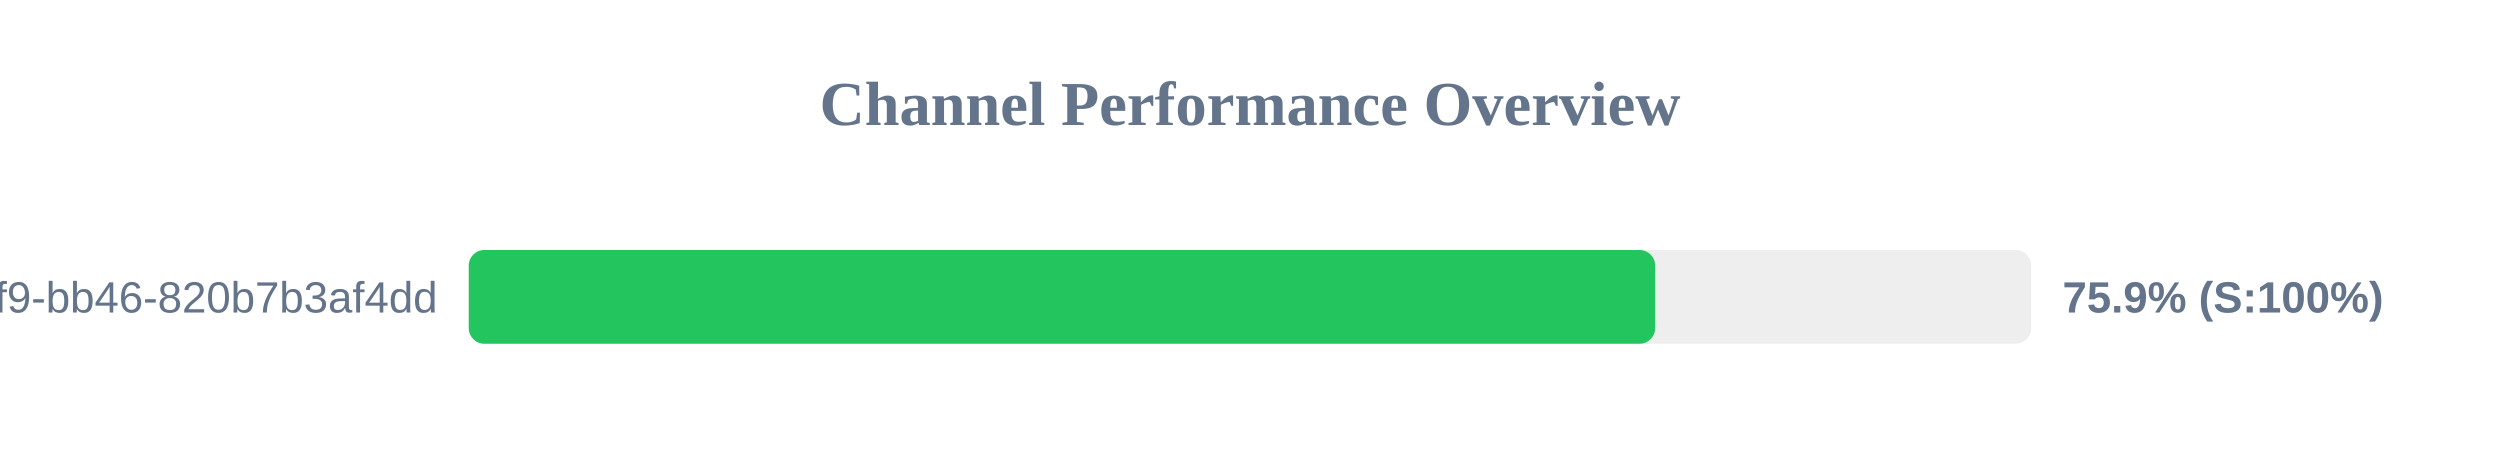
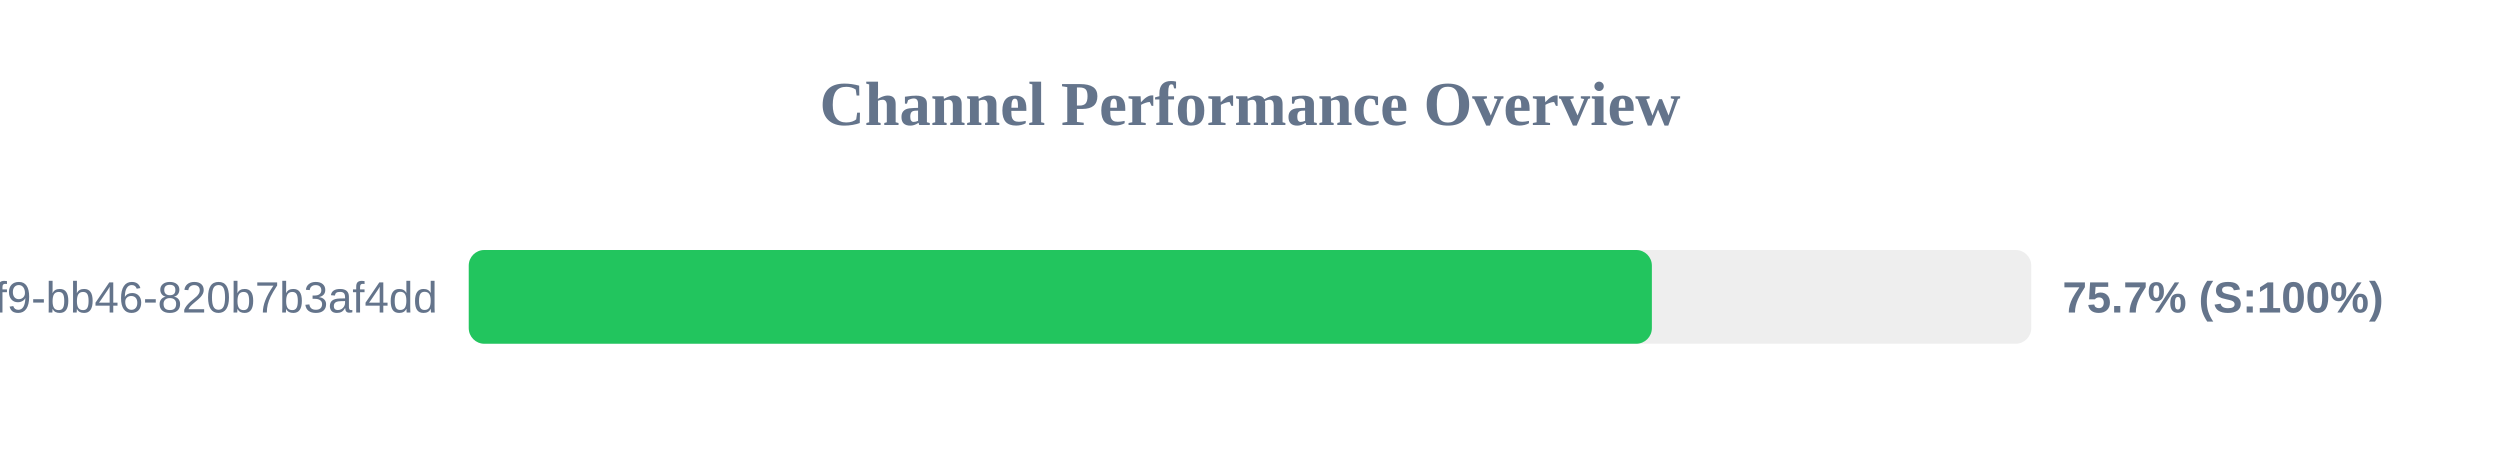
<svg xmlns="http://www.w3.org/2000/svg" width="800" height="150" version="1.1">
  <style>
        .row { font: 14px Arial; fill: #64748b; }
        .score { font: bold 14px Arial; fill: #64748b; }
    </style>
  <text x="400" y="40" text-anchor="middle" font-size="20px" font-weight="bold" fill="#64748b">Channel Performance Overview</text>
  <rect x="150" y="80" width="500" height="30" fill="#eee" rx="5" />
-   <rect x="150" y="80" width="379.65" height="30" fill="#22c55e" rx="5" />
+   <rect x="150" y="80" width="378.6" height="30" fill="#22c55e" rx="5" />
  <text x="140" y="100" text-anchor="end" class="row">?uuid=80b2ac81-ba69-41f9-bb46-820b7b3af4dd</text>
-   <text x="660" y="100" text-anchor="start" class="score">75.9% (S:100%)</text>
+   <text x="660" y="100" text-anchor="start" class="score">75.7% (S:100%)</text>
</svg>
